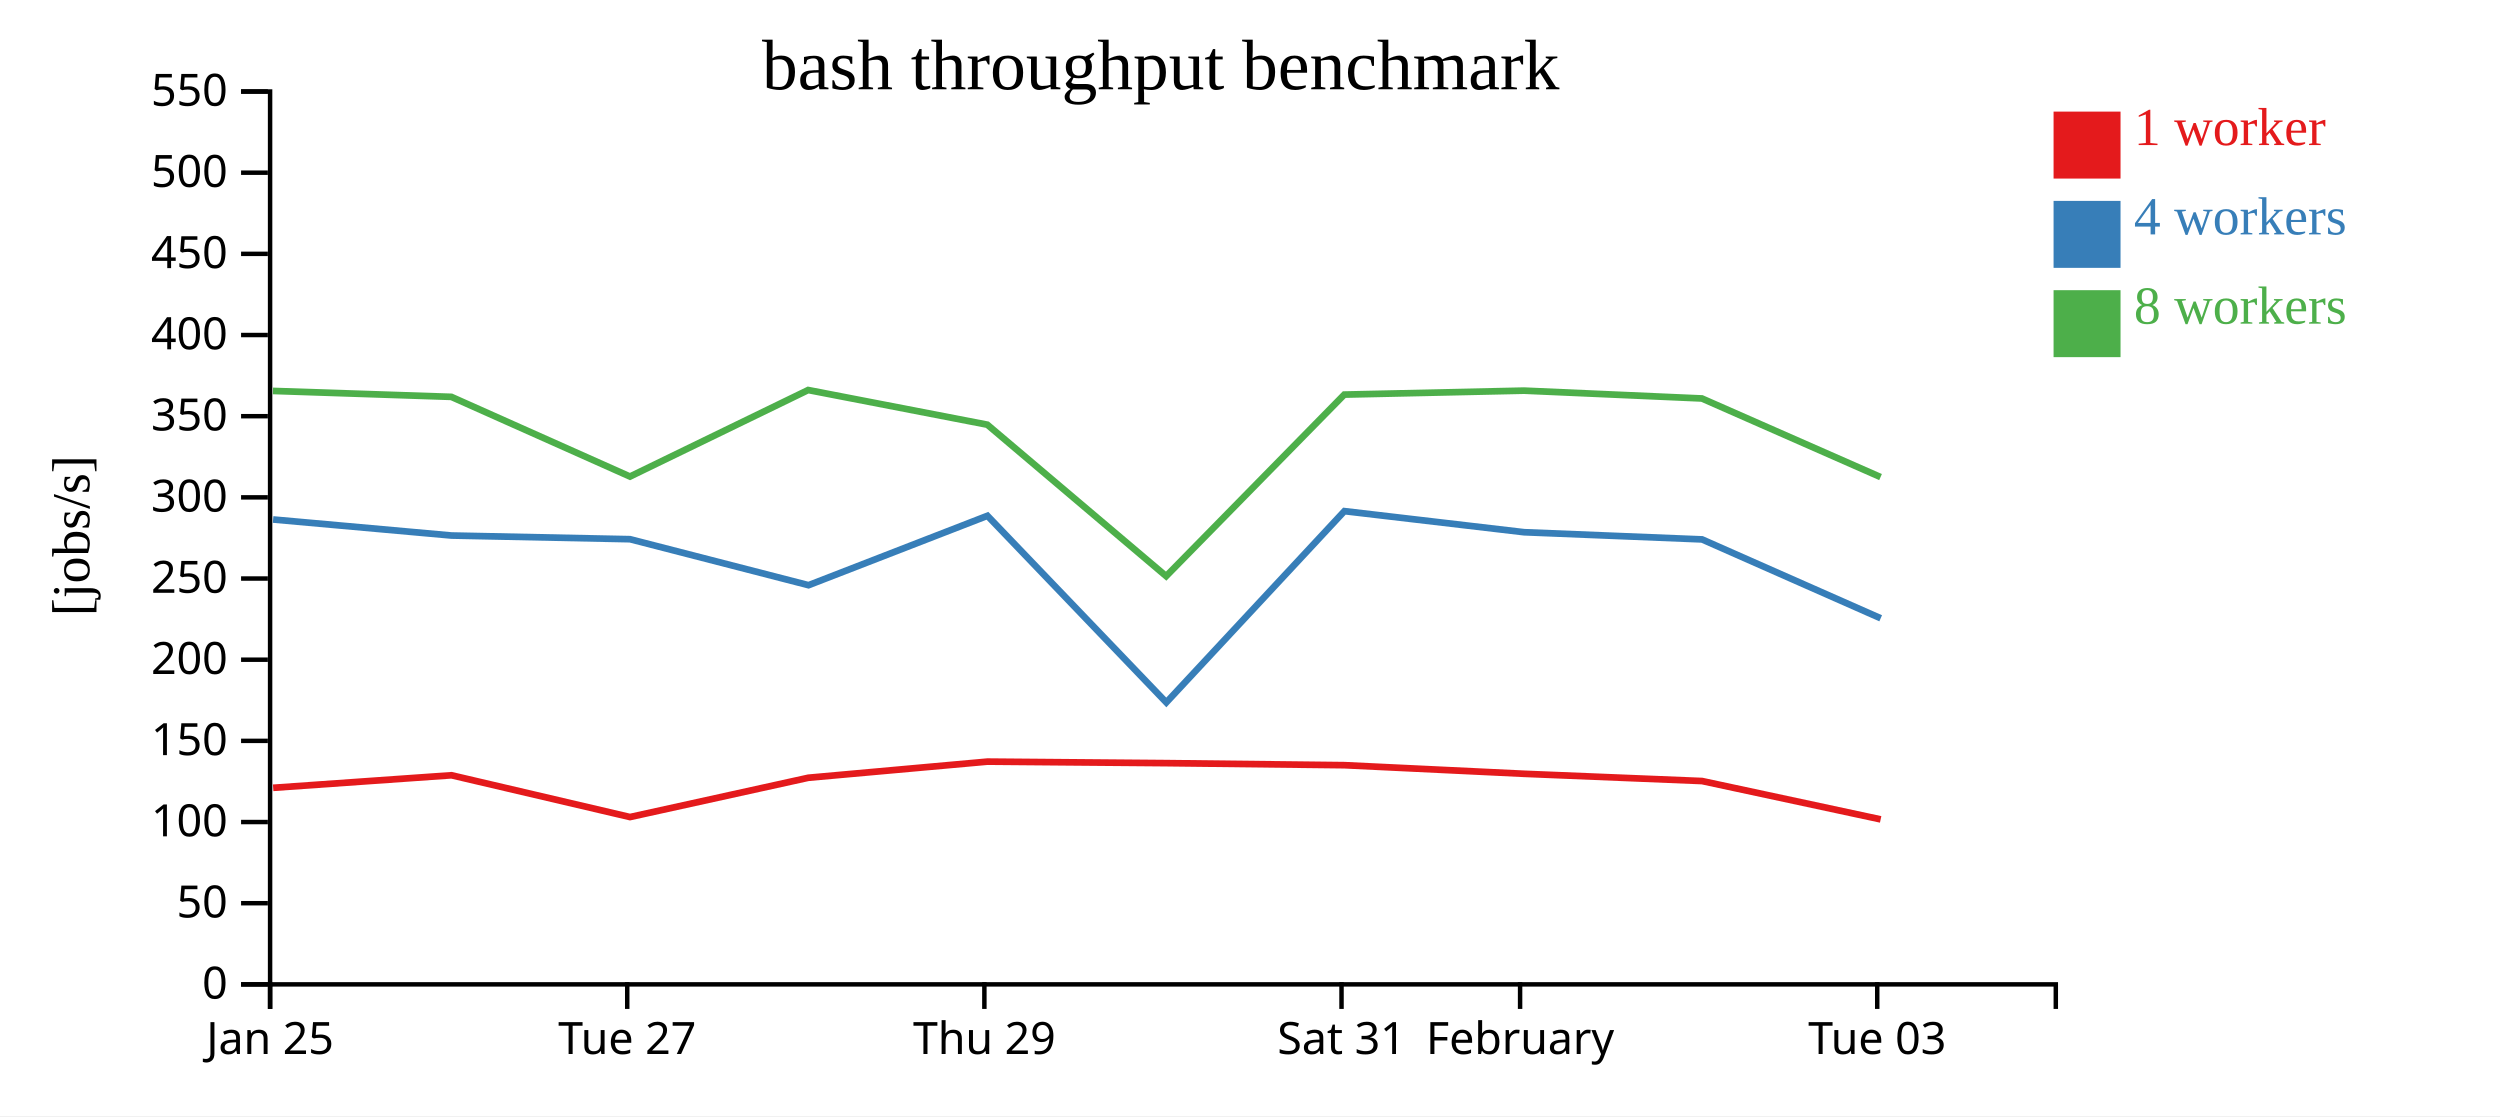
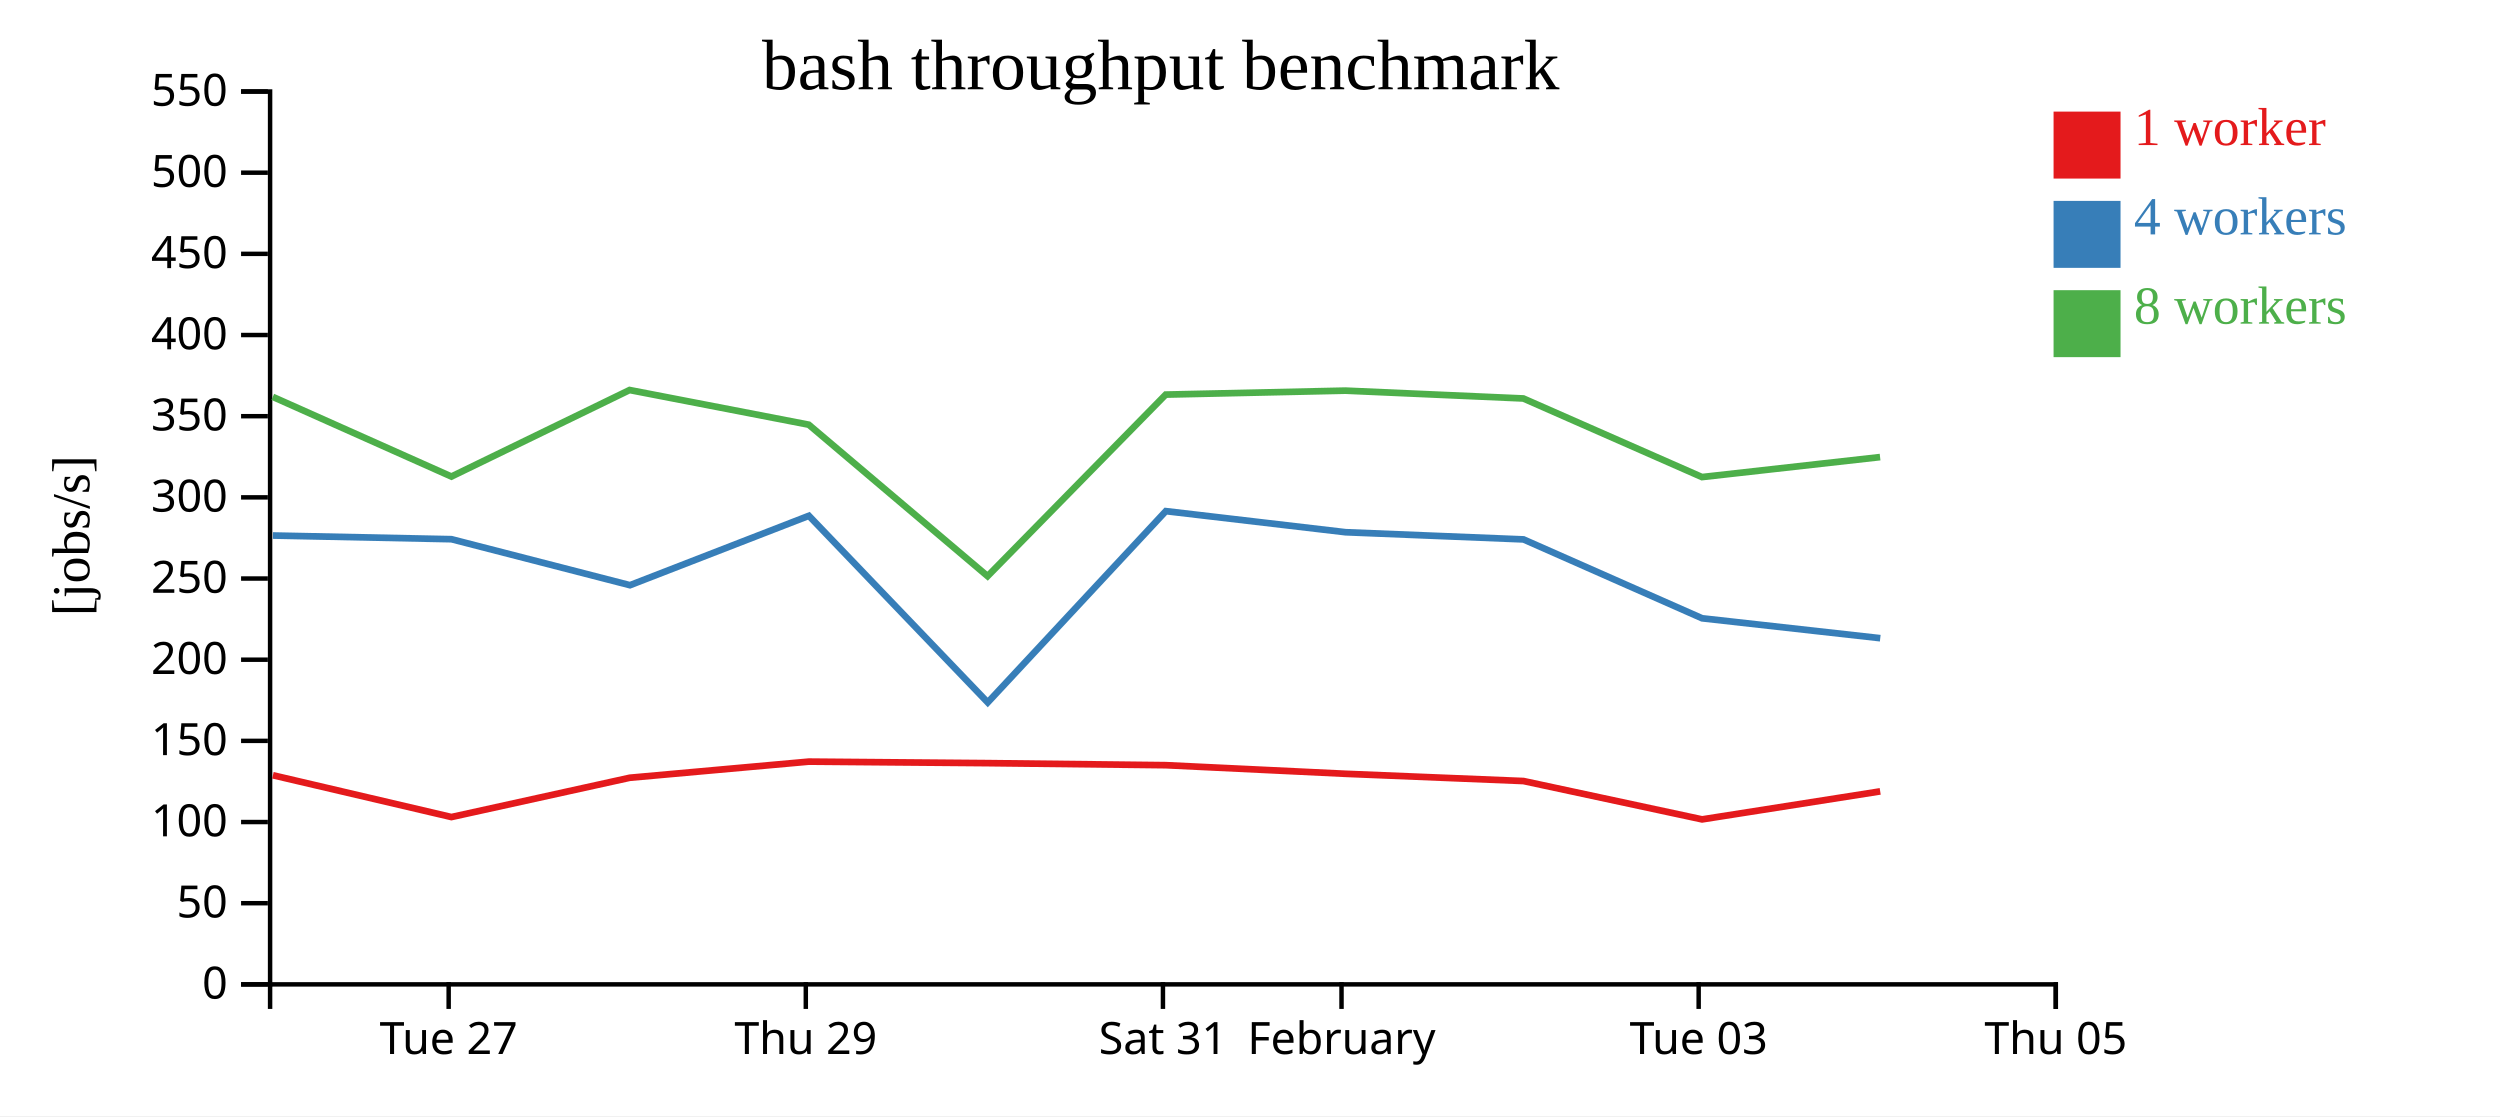
<svg xmlns="http://www.w3.org/2000/svg" width="560" height="250">
  <rect width="100%" height="100%" fill="white" />
  <g transform="translate(60,20)">
    <g transform="translate(0,200)" fill="none" font-size="10" font-family="sans-serif" text-anchor="middle">
      <path class="domain" stroke="currentColor" d="M0.5,6V0.5H400.5V6" />
-       <g class="tick" opacity="1" transform="translate(0.5,0)">
-         <line stroke="currentColor" y2="6" />
-         <text fill="currentColor" y="9" dy="0.71em">Jan 25</text>
-       </g>
-       <g class="tick" opacity="1" transform="translate(80.5,0)">
+       <g class="tick" opacity="1" transform="translate(40.5,0)">
        <line stroke="currentColor" y2="6" />
        <text fill="currentColor" y="9" dy="0.71em">Tue 27</text>
      </g>
-       <g class="tick" opacity="1" transform="translate(160.5,0)">
+       <g class="tick" opacity="1" transform="translate(120.5,0)">
        <line stroke="currentColor" y2="6" />
        <text fill="currentColor" y="9" dy="0.71em">Thu 29</text>
      </g>
-       <g class="tick" opacity="1" transform="translate(240.5,0)">
+       <g class="tick" opacity="1" transform="translate(200.5,0)">
        <line stroke="currentColor" y2="6" />
        <text fill="currentColor" y="9" dy="0.71em">Sat 31</text>
      </g>
-       <g class="tick" opacity="1" transform="translate(280.5,0)">
+       <g class="tick" opacity="1" transform="translate(240.5,0)">
        <line stroke="currentColor" y2="6" />
        <text fill="currentColor" y="9" dy="0.71em">February</text>
      </g>
-       <g class="tick" opacity="1" transform="translate(360.5,0)">
+       <g class="tick" opacity="1" transform="translate(320.5,0)">
        <line stroke="currentColor" y2="6" />
        <text fill="currentColor" y="9" dy="0.71em">Tue 03</text>
+       </g>
+       <g class="tick" opacity="1" transform="translate(400.5,0)">
+         <line stroke="currentColor" y2="6" />
+         <text fill="currentColor" y="9" dy="0.71em">Thu 05</text>
      </g>
    </g>
    <g fill="none" font-size="10" font-family="sans-serif" text-anchor="end">
      <path class="domain" stroke="currentColor" d="M-6,200.5H0.5V0.5H-6" />
      <g class="tick" opacity="1" transform="translate(0,200.5)">
        <line stroke="currentColor" x2="-6" />
        <text fill="currentColor" x="-9" dy="0.32em">0</text>
      </g>
      <g class="tick" opacity="1" transform="translate(0,182.3182)">
        <line stroke="currentColor" x2="-6" />
        <text fill="currentColor" x="-9" dy="0.32em">50</text>
      </g>
      <g class="tick" opacity="1" transform="translate(0,164.1364)">
        <line stroke="currentColor" x2="-6" />
        <text fill="currentColor" x="-9" dy="0.32em">100</text>
      </g>
      <g class="tick" opacity="1" transform="translate(0,145.9545)">
        <line stroke="currentColor" x2="-6" />
        <text fill="currentColor" x="-9" dy="0.32em">150</text>
      </g>
      <g class="tick" opacity="1" transform="translate(0,127.7727)">
        <line stroke="currentColor" x2="-6" />
        <text fill="currentColor" x="-9" dy="0.32em">200</text>
      </g>
      <g class="tick" opacity="1" transform="translate(0,109.5909)">
        <line stroke="currentColor" x2="-6" />
        <text fill="currentColor" x="-9" dy="0.32em">250</text>
      </g>
      <g class="tick" opacity="1" transform="translate(0,91.40909)">
        <line stroke="currentColor" x2="-6" />
        <text fill="currentColor" x="-9" dy="0.32em">300</text>
      </g>
      <g class="tick" opacity="1" transform="translate(0,73.22727)">
        <line stroke="currentColor" x2="-6" />
        <text fill="currentColor" x="-9" dy="0.32em">350</text>
      </g>
      <g class="tick" opacity="1" transform="translate(0,55.04545)">
        <line stroke="currentColor" x2="-6" />
        <text fill="currentColor" x="-9" dy="0.32em">400</text>
      </g>
      <g class="tick" opacity="1" transform="translate(0,36.86364)">
        <line stroke="currentColor" x2="-6" />
        <text fill="currentColor" x="-9" dy="0.32em">450</text>
      </g>
      <g class="tick" opacity="1" transform="translate(0,18.68182)">
        <line stroke="currentColor" x2="-6" />
        <text fill="currentColor" x="-9" dy="0.32em">500</text>
      </g>
      <g class="tick" opacity="1" transform="translate(0,0.5)">
        <line stroke="currentColor" x2="-6" />
        <text fill="currentColor" x="-9" dy="0.32em">550</text>
      </g>
    </g>
    <text text-anchor="middle" style="font-size: 12px" transform="rotate(-90)" y="-40" x="-100">[jobs/s]</text>
    <text text-anchor="middle" style="font-size: 16px" y="0" x="200">bash throughput benchmark</text>
-     <path class="line" fill="none" stroke="#e41a1c" stroke-width="1.5" d="M1.186,156.469L41.132,153.659L81.115,163.019L121.067,154.216L161.187,150.603L201.226,150.943L241.148,151.402L281.416,153.332L321.263,154.954L361.267,163.543" />
-     <path class="line" fill="none" stroke="#377eb8" stroke-width="1.5" d="M1.172,96.365L41.136,99.958L81.119,100.781L121.111,111.084L161.188,95.537L201.252,137.349L241.146,94.496L281.409,99.219L321.26,100.826L361.274,118.498" />
-     <path class="line" fill="none" stroke="#4daf4a" stroke-width="1.5" d="M1.138,67.568L41.104,68.897L81.115,86.747L121.031,67.367L161.158,75.132L201.218,109.057L241.119,68.391L281.382,67.504L321.229,69.258L361.243,86.864" />
+     <path class="line" fill="none" stroke="#e41a1c" stroke-width="1.5" d="M1.132,153.659L41.115,163.019L81.067,154.216L121.187,150.603L161.226,150.943L201.148,151.402L241.416,153.332L281.263,154.954L321.267,163.543L361.165,157.267" />
+     <path class="line" fill="none" stroke="#377eb8" stroke-width="1.5" d="M1.136,99.958L41.119,100.781L81.111,111.084L121.188,95.537L161.252,137.349L201.146,94.496L241.409,99.219L281.26,100.826L321.274,118.498L361.177,122.956" />
+     <path class="line" fill="none" stroke="#4daf4a" stroke-width="1.5" d="M1.104,68.897L41.115,86.747L81.031,67.367L121.158,75.132L161.218,109.057L201.119,68.391L241.382,67.504L281.229,69.258L321.243,86.864L361.139,82.388" />
    <rect class="dot" x="400" y="5" width="15" height="15" style="fill: #e41a1c;" />
    <rect class="dot" x="400" y="25" width="15" height="15" style="fill: #377eb8;" />
    <rect class="dot" x="400" y="45" width="15" height="15" style="fill: #4daf4a;" />
    <text class="label" x="418" y="12.5" style="fill: #e41a1c; alignment-baseline: middle;" text-anchor="left">1 worker</text>
    <text class="label" x="418" y="32.5" style="fill: #377eb8; alignment-baseline: middle;" text-anchor="left">4 workers</text>
    <text class="label" x="418" y="52.5" style="fill: #4daf4a; alignment-baseline: middle;" text-anchor="left">8 workers</text>
  </g>
</svg>
